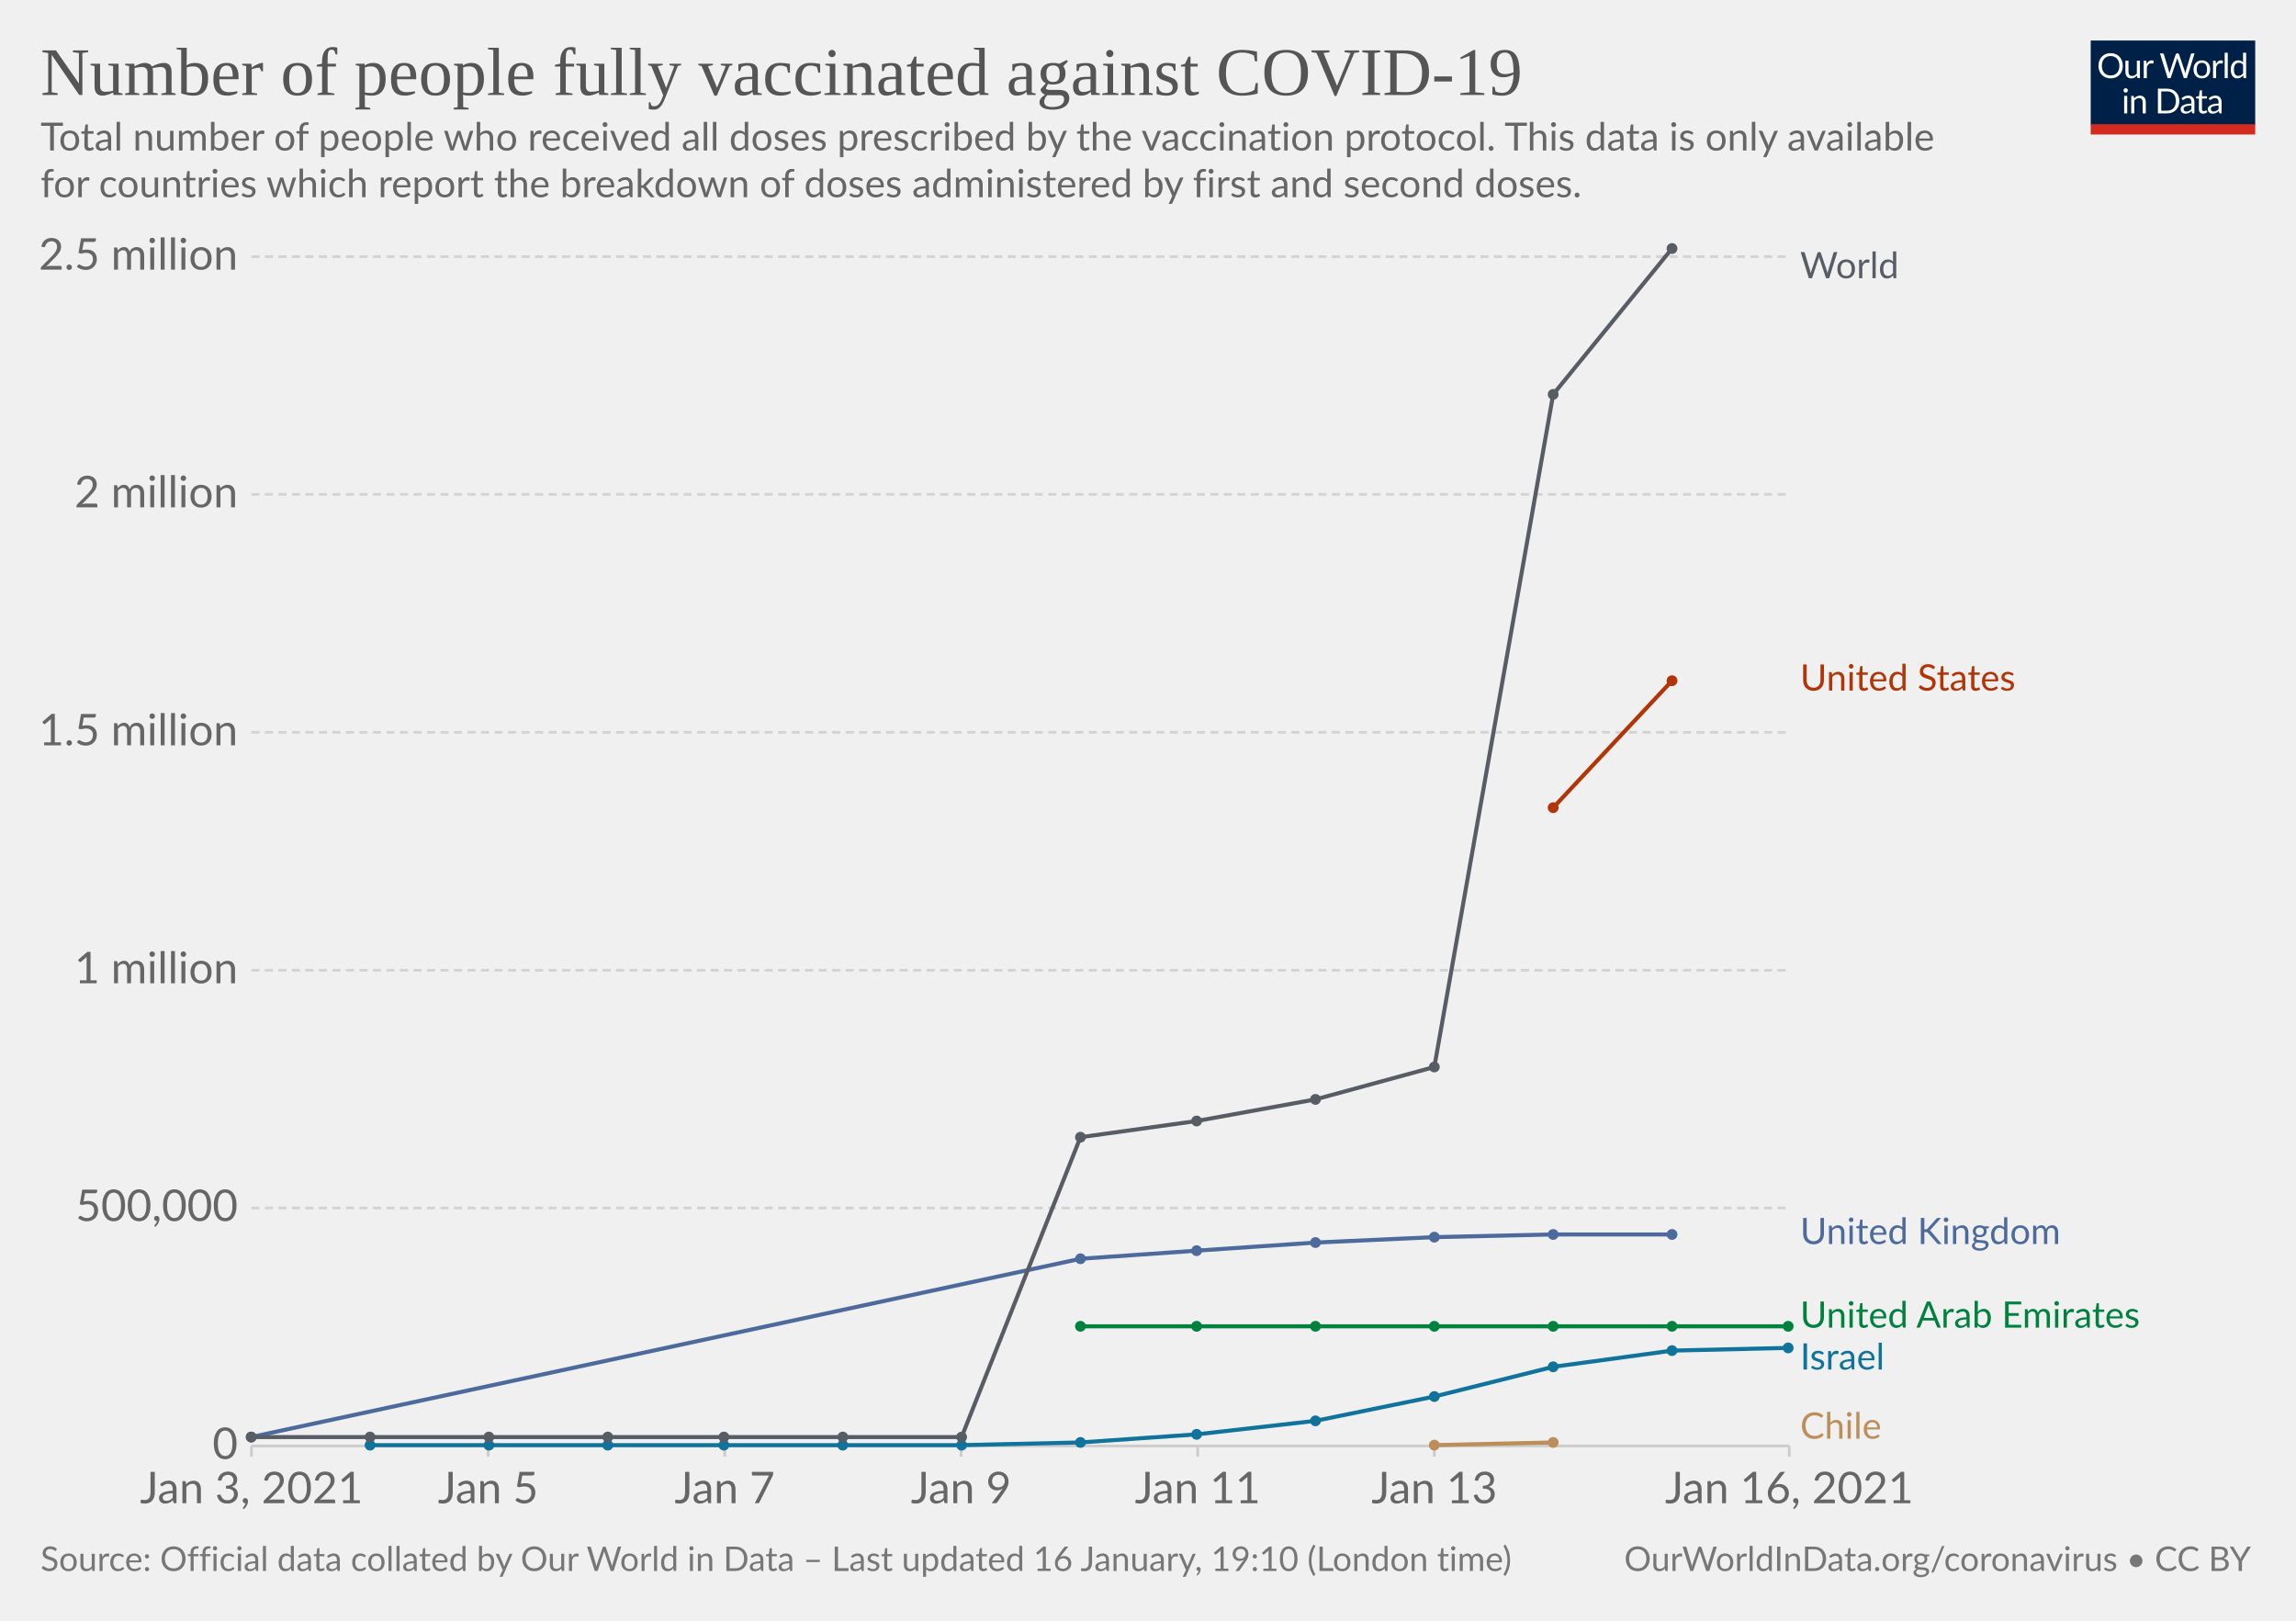
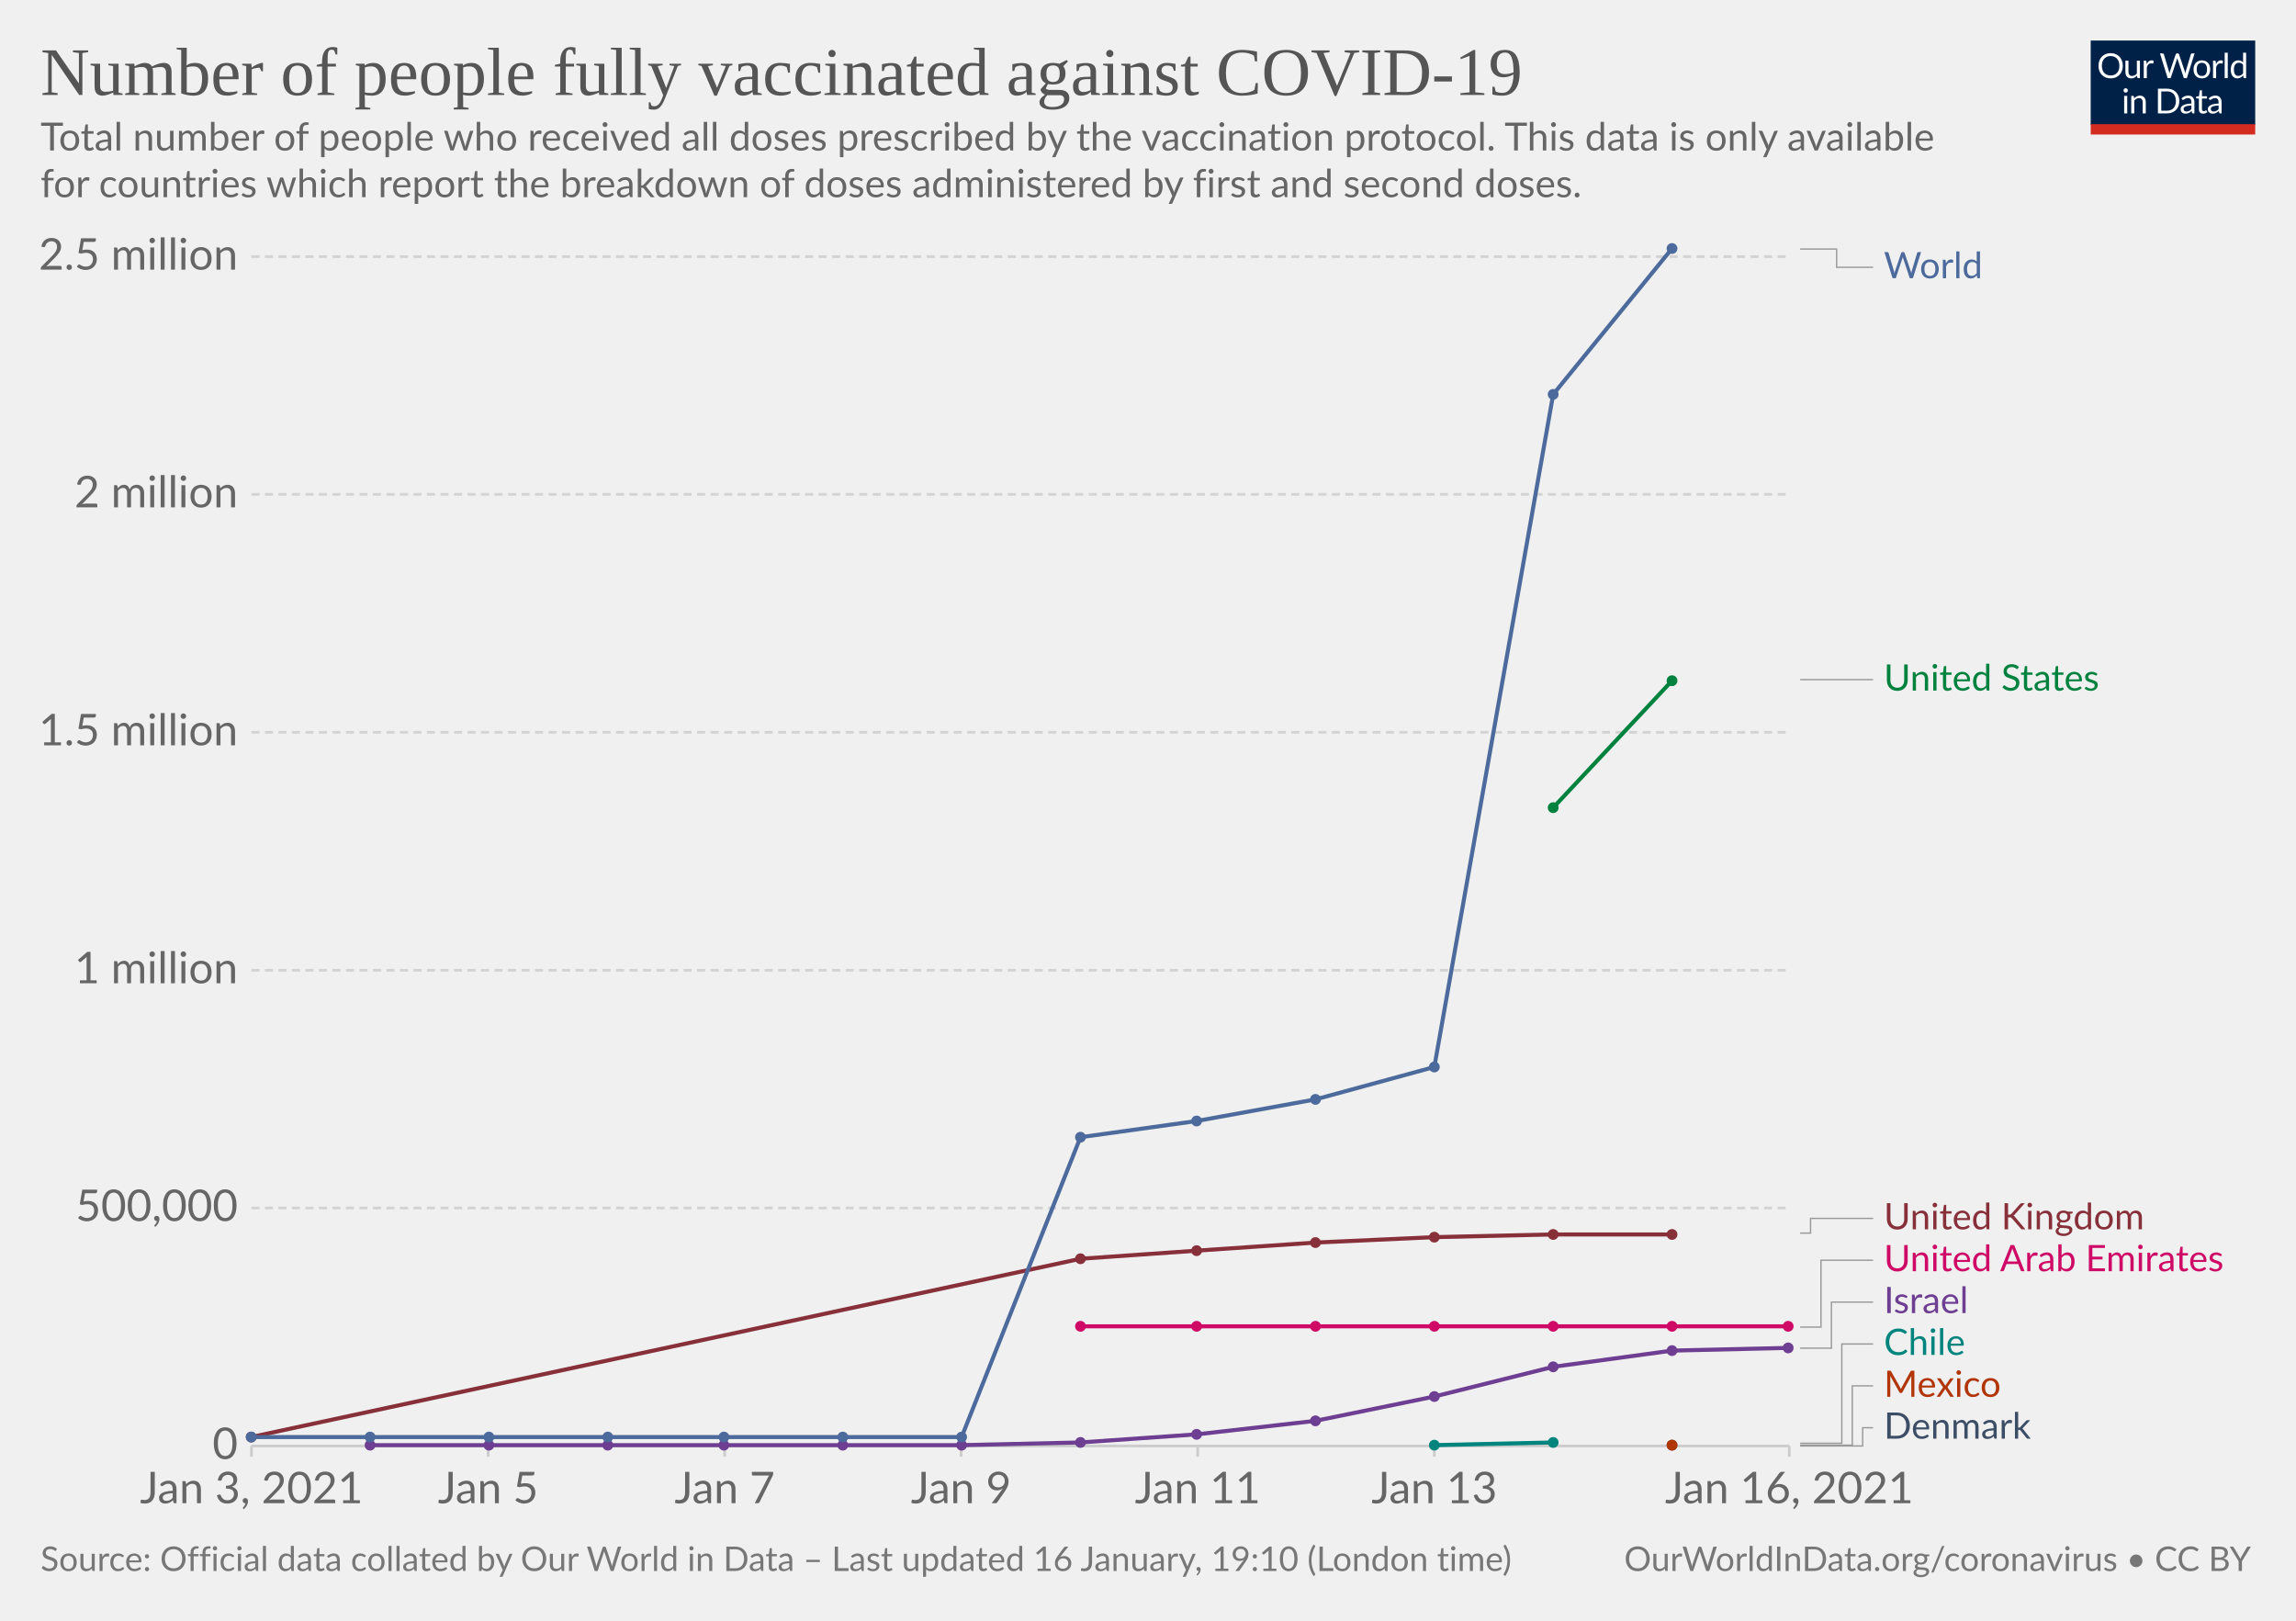
<svg xmlns="http://www.w3.org/2000/svg" version="1.1" style="background-color:#fff;-webkit-font-smoothing:antialiased" width="850" height="600" viewBox="0 0 850 600" font-family="Lato,'Helvetica Neue',Helvetica,Arial,sans-serif" font-size="18" text-rendering="optimizeLegibility">
  <g class="HeaderView">
    <g transform="matrix(.29 0 0 .29 774 15)">
      <svg width="210" height="120" viewBox="0 0 210 120" fill="none">
        <g clip-path="url(#clip0)">
          <path d="M0 0h210v107.89H0V0z" fill="#002147" />
          <path d="M40.98 32.25c0 2.36-.38 4.53-1.12 6.51a14.26 14.26 0 01-8.1 8.4c-1.9.78-4.02 1.17-6.34 1.17a16.6 16.6 0 01-6.33-1.17 14.31 14.31 0 01-8.08-8.4 18.29 18.29 0 01-1.12-6.51c0-2.36.38-4.53 1.12-6.5.75-1.97 1.8-3.67 3.17-5.1a14.32 14.32 0 014.9-3.34c1.92-.8 4.03-1.19 6.34-1.19 2.32 0 4.43.4 6.34 1.19 1.92.8 3.56 1.9 4.93 3.34a14.87 14.87 0 013.17 5.1 18.1 18.1 0 011.12 6.5zm-4.38 0c0-1.94-.26-3.68-.8-5.22a10.91 10.91 0 00-2.24-3.89 9.68 9.68 0 00-3.52-2.46 11.95 11.95 0 00-4.62-.86c-1.68 0-3.21.28-4.6.86a9.88 9.88 0 00-3.54 2.46 10.91 10.91 0 00-2.24 3.9c-.53 1.53-.8 3.27-.8 5.2 0 1.94.27 3.68.8 5.22a11.17 11.17 0 002.24 3.9 10.01 10.01 0 003.55 2.44c1.38.56 2.9.83 4.6.83s3.24-.27 4.61-.83a9.8 9.8 0 003.52-2.44 11.17 11.17 0 002.25-3.9c.53-1.54.8-3.28.8-5.21zm26.22-6.54V48H60.5c-.56 0-.9-.27-1.05-.81l-.31-2.4a12.45 12.45 0 01-3.26 2.6c-1.2.64-2.58.96-4.13.96-1.22 0-2.3-.2-3.24-.6a6.52 6.52 0 01-2.33-1.7 7.37 7.37 0 01-1.43-2.67c-.3-1.04-.46-2.2-.46-3.45V25.7h3.91v14.22c0 1.68.38 2.99 1.15 3.91.77.93 1.96 1.39 3.54 1.39 1.16 0 2.24-.27 3.23-.82a10.42 10.42 0 002.8-2.28V25.7h3.91zm8.61 4.47a9.94 9.94 0 012.6-3.56 5.64 5.64 0 013.76-1.3c.47 0 .92.05 1.34.15.44.1.83.27 1.17.49l-.3 2.92c-.09.37-.3.55-.66.55-.2 0-.5-.04-.9-.13a6.21 6.21 0 00-3.24.18 4.23 4.23 0 00-1.47.92c-.42.4-.81.9-1.17 1.5-.33.58-.64 1.26-.92 2.02V48H67.7V25.71h2.25c.42 0 .72.08.88.25.16.16.27.44.33.83l.26 3.39zm61.16-13.7L122.75 48h-3.82l-7.99-24.05a21.95 21.95 0 01-.42-1.58 38.36 38.36 0 01-.44 1.58L102.05 48h-3.83L88.4 16.47h3.54c.38 0 .7.1.95.29.26.2.43.43.5.73l6.52 21.9.28 1.28.29 1.46.3-1.46.38-1.27 7.41-21.91c.1-.25.26-.48.51-.69.27-.22.58-.33.95-.33h1.23c.38 0 .69.1.92.29a1.77 1.77 0 01.53.73l7.4 21.9a28.4 28.4 0 01.68 2.62 29.52 29.52 0 01.52-2.61l6.54-21.91a1.31 1.31 0 01.48-.7c.27-.21.58-.32.95-.32h3.32zm9.35 8.88c1.63 0 3.1.27 4.4.82a9.43 9.43 0 015.46 5.94c.5 1.4.74 2.98.74 4.73 0 1.76-.25 3.34-.74 4.75a9.43 9.43 0 01-5.46 5.92c-1.3.52-2.77.79-4.4.79-1.64 0-3.12-.27-4.44-.8a9.42 9.42 0 01-3.35-2.3c-.92-1-1.63-2.2-2.13-3.61-.49-1.41-.73-3-.73-4.75s.24-3.33.73-4.73c.5-1.43 1.2-2.64 2.13-3.63a9.4 9.4 0 013.35-2.31c1.32-.55 2.8-.82 4.44-.82zm0 19.89c2.2 0 3.84-.73 4.93-2.2 1.08-1.48 1.63-3.54 1.63-6.18 0-2.66-.55-4.72-1.63-6.2-1.09-1.49-2.73-2.23-4.93-2.23-1.12 0-2.09.2-2.93.57a5.71 5.71 0 00-2.06 1.65 7.5 7.5 0 00-1.24 2.67c-.26 1.04-.4 2.22-.4 3.54 0 2.64.55 4.7 1.64 6.18 1.1 1.47 2.76 2.2 4.99 2.2zm17.97-15.07a9.94 9.94 0 012.6-3.56 5.64 5.64 0 013.76-1.3c.47 0 .91.05 1.34.15.44.1.83.27 1.16.49l-.28 2.92c-.09.37-.31.55-.66.55-.2 0-.5-.04-.9-.13a6.2 6.2 0 00-3.24.18 4.23 4.23 0 00-1.47.92c-.43.4-.82.9-1.17 1.5a13.1 13.1 0 00-.92 2.02V48h-3.94V25.71h2.24c.43 0 .72.08.88.25.17.16.28.44.33.83l.27 3.39zm15.04-14.59V48h-3.92V15.6h3.92zm19.55 15.43a6.22 6.22 0 00-2.38-2.05 6.7 6.7 0 00-2.86-.6c-2.07 0-3.66.75-4.77 2.23-1.12 1.48-1.68 3.6-1.68 6.33 0 1.46.13 2.7.38 3.74a7.29 7.29 0 001.1 2.56 4.35 4.35 0 001.78 1.45c.7.3 1.5.46 2.4.46 1.29 0 2.41-.3 3.36-.88a9.6 9.6 0 002.67-2.49V31.02zm3.91-15.43V48h-2.33c-.56 0-.9-.27-1.06-.81l-.35-2.71a12.13 12.13 0 01-3.25 2.77 8.28 8.28 0 01-4.23 1.06 7.31 7.31 0 01-6.14-2.9c-.73-.96-1.3-2.15-1.69-3.57a18.35 18.35 0 01.07-9.48 11.29 11.29 0 011.89-3.7 8.7 8.7 0 017.06-3.34 7.96 7.96 0 016.12 2.62V15.59h3.91zM46.61 70.71V93H42.7V70.71h3.91zm.84-7c0 .39-.08.75-.24 1.09a2.81 2.81 0 01-1.52 1.47 2.67 2.67 0 01-2.16 0 2.9 2.9 0 01-1.45-1.47 2.67 2.67 0 010-2.16c.15-.35.35-.65.6-.9.25-.27.53-.47.85-.62a2.67 2.67 0 012.16 0c.35.15.65.35.9.62.27.25.47.55.62.9.16.34.24.7.24 1.08zm7.97 10.24c.49-.54 1-1.04 1.54-1.48a9.85 9.85 0 013.66-1.84 8.96 8.96 0 015.43.35c.94.4 1.72.97 2.33 1.71a7.36 7.36 0 011.43 2.67c.32 1.04.49 2.19.49 3.45V93h-3.94V78.81c0-1.69-.4-3-1.17-3.92-.76-.93-1.93-1.4-3.5-1.4a6.6 6.6 0 00-3.25.83c-1 .56-1.92 1.31-2.77 2.27V93h-3.94V70.71h2.35c.56 0 .9.28 1.04.82l.3 2.42zm57.7 3.3c0 2.36-.37 4.5-1.11 6.44a14.3 14.3 0 01-3.17 4.98 14.1 14.1 0 01-4.93 3.2c-1.9.76-4.02 1.13-6.33 1.13H85.8V61.47h11.77c2.31 0 4.42.39 6.33 1.15a13.8 13.8 0 018.1 8.18 17.75 17.75 0 011.12 6.45zm-4.37 0c0-1.94-.26-3.67-.8-5.2a10.94 10.94 0 00-2.23-3.87 9.57 9.57 0 00-3.53-2.42 12.23 12.23 0 00-4.61-.83h-7.5v24.62h7.5c1.7 0 3.24-.28 4.61-.84a9.7 9.7 0 003.53-2.4 10.94 10.94 0 002.24-3.87c.53-1.53.8-3.26.8-5.2zm19.8 5.72c-1.8.06-3.34.2-4.62.44-1.26.22-2.3.51-3.1.88-.8.36-1.37.8-1.74 1.3-.35.5-.53 1.05-.53 1.67 0 .58.1 1.1.3 1.52a3 3 0 00.76 1.05c.34.27.73.46 1.17.6a6.13 6.13 0 001.45.17 7.28 7.28 0 003.5-.81 11.95 11.95 0 002.82-2.2v-4.62zm-12.65-9.11a12.73 12.73 0 013.98-2.66c1.43-.59 3-.88 4.73-.88 1.25 0 2.36.2 3.33.61a6.81 6.81 0 013.94 4.38c.33 1.04.5 2.19.5 3.43V93h-1.74a1.8 1.8 0 01-.88-.18c-.2-.13-.36-.38-.48-.74l-.44-2.12-1.72 1.46a9.48 9.48 0 01-3.74 1.7c-.69.15-1.46.23-2.3.23-.87 0-1.69-.12-2.45-.35a5.34 5.34 0 01-3.34-2.93 6.64 6.64 0 01-.49-2.64c0-.88.25-1.72.73-2.53a6.33 6.33 0 012.35-2.17c1.09-.63 2.5-1.15 4.25-1.54 1.75-.41 3.89-.65 6.42-.7v-1.75c0-1.73-.37-3.03-1.12-3.91-.75-.9-1.84-1.34-3.28-1.34-.97 0-1.78.12-2.44.37-.64.23-1.2.5-1.7.81l-1.23.82c-.33.23-.67.35-1 .35-.27 0-.5-.07-.69-.2a2.1 2.1 0 01-.48-.53l-.7-1.25zm27.67 19.5c-1.76 0-3.12-.5-4.07-1.48-.94-.98-1.41-2.4-1.41-4.25V74h-2.68a.9.9 0 01-.6-.2c-.16-.14-.24-.36-.24-.66v-1.56l3.65-.46.9-6.89a.9.9 0 01.29-.52.88.88 0 01.62-.22H142v7.67h6.44V74H142v13.38c0 .94.22 1.63.68 2.09.45.45 1.04.68 1.76.68a3.21 3.21 0 001.85-.53l.55-.35c.16-.12.3-.18.41-.18.2 0 .4.13.55.38l1.15 1.87a7.45 7.45 0 01-2.44 1.5 8.53 8.53 0 01-2.95.52zm19.68-10.4c-1.8.07-3.34.21-4.62.45-1.26.22-2.3.51-3.1.88-.8.36-1.37.8-1.74 1.3-.35.5-.53 1.05-.53 1.67 0 .58.1 1.1.3 1.52a2.9 2.9 0 00.76 1.05c.34.27.73.46 1.17.6a6.13 6.13 0 001.45.17 7.3 7.3 0 003.5-.81 12.04 12.04 0 002.82-2.2v-4.62zm-12.65-9.1a12.72 12.72 0 013.99-2.66c1.42-.59 3-.88 4.72-.88 1.25 0 2.36.2 3.33.61a6.81 6.81 0 013.94 4.38c.33 1.04.5 2.19.5 3.43V93h-1.74a1.8 1.8 0 01-.88-.18c-.2-.13-.36-.38-.48-.74l-.44-2.12-1.72 1.46a9.48 9.48 0 01-3.74 1.7c-.69.15-1.46.23-2.3.23-.87 0-1.69-.12-2.45-.35a5.33 5.33 0 01-3.34-2.93 6.62 6.62 0 01-.49-2.64c0-.88.25-1.72.73-2.53a6.33 6.33 0 012.35-2.17c1.09-.63 2.5-1.15 4.25-1.54a31.2 31.2 0 016.42-.7v-1.75c0-1.73-.37-3.03-1.12-3.91-.75-.9-1.84-1.34-3.28-1.34-.97 0-1.78.12-2.44.37-.64.23-1.2.5-1.7.81l-1.22.82c-.34.23-.68.35-1.02.35-.26 0-.49-.07-.68-.2a1.88 1.88 0 01-.48-.53l-.7-1.25zM40.98 32.25c0 2.36-.38 4.53-1.12 6.51a14.26 14.26 0 01-8.1 8.4c-1.9.78-4.02 1.17-6.34 1.17a16.6 16.6 0 01-6.33-1.17 14.31 14.31 0 01-8.08-8.4 18.29 18.29 0 01-1.12-6.51c0-2.36.38-4.53 1.12-6.5.75-1.97 1.8-3.67 3.17-5.1a14.32 14.32 0 014.9-3.34c1.92-.8 4.03-1.19 6.34-1.19 2.32 0 4.43.4 6.34 1.19 1.92.8 3.56 1.9 4.93 3.34a14.87 14.87 0 013.17 5.1 18.1 18.1 0 011.12 6.5zm-4.38 0c0-1.94-.26-3.68-.8-5.22a10.91 10.91 0 00-2.24-3.89 9.68 9.68 0 00-3.52-2.46 11.95 11.95 0 00-4.62-.86c-1.68 0-3.21.28-4.6.86a9.88 9.88 0 00-3.54 2.46 10.91 10.91 0 00-2.24 3.9c-.53 1.53-.8 3.27-.8 5.2 0 1.94.27 3.68.8 5.22a11.17 11.17 0 002.24 3.9 10.01 10.01 0 003.55 2.44c1.38.56 2.9.83 4.6.83s3.24-.27 4.61-.83a9.8 9.8 0 003.52-2.44 11.17 11.17 0 002.25-3.9c.53-1.54.8-3.28.8-5.21zm26.22-6.54V48H60.5c-.56 0-.9-.27-1.05-.81l-.31-2.4a12.45 12.45 0 01-3.26 2.6c-1.2.64-2.58.96-4.13.96-1.22 0-2.3-.2-3.24-.6a6.52 6.52 0 01-2.33-1.7 7.37 7.37 0 01-1.43-2.67c-.3-1.04-.46-2.2-.46-3.45V25.7h3.91v14.22c0 1.68.38 2.99 1.15 3.91.77.93 1.96 1.39 3.54 1.39 1.16 0 2.24-.27 3.23-.82a10.42 10.42 0 002.8-2.28V25.7h3.91zm8.61 4.47a9.94 9.94 0 012.6-3.56 5.64 5.64 0 013.76-1.3c.47 0 .92.05 1.34.15.44.1.83.27 1.17.49l-.3 2.92c-.09.37-.3.55-.66.55-.2 0-.5-.04-.9-.13a6.21 6.21 0 00-3.24.18 4.23 4.23 0 00-1.47.92c-.42.4-.81.9-1.17 1.5-.33.58-.64 1.26-.92 2.02V48H67.7V25.71h2.25c.42 0 .72.08.88.25.16.16.27.44.33.83l.26 3.39zm61.16-13.7L122.75 48h-3.82l-7.99-24.05a21.95 21.95 0 01-.42-1.58 38.36 38.36 0 01-.44 1.58L102.05 48h-3.83L88.4 16.47h3.54c.38 0 .7.1.95.29.26.2.43.43.5.73l6.52 21.9.28 1.28.29 1.46.3-1.46.38-1.27 7.41-21.91c.1-.25.26-.48.51-.69.27-.22.58-.33.95-.33h1.23c.38 0 .69.1.92.29a1.77 1.77 0 01.53.73l7.4 21.9a28.4 28.4 0 01.68 2.62 29.52 29.52 0 01.52-2.61l6.54-21.91a1.31 1.31 0 01.48-.7c.27-.21.58-.32.95-.32h3.32zm9.35 8.88c1.63 0 3.1.27 4.4.82a9.43 9.43 0 015.46 5.94c.5 1.4.74 2.98.74 4.73 0 1.76-.25 3.34-.74 4.75a9.43 9.43 0 01-5.46 5.92c-1.3.52-2.77.79-4.4.79-1.64 0-3.12-.27-4.44-.8a9.42 9.42 0 01-3.35-2.3c-.92-1-1.63-2.2-2.13-3.61-.49-1.41-.73-3-.73-4.75s.24-3.33.73-4.73c.5-1.43 1.2-2.64 2.13-3.63a9.4 9.4 0 013.35-2.31c1.32-.55 2.8-.82 4.44-.82zm0 19.89c2.2 0 3.84-.73 4.93-2.2 1.08-1.48 1.63-3.54 1.63-6.18 0-2.66-.55-4.72-1.63-6.2-1.09-1.49-2.73-2.23-4.93-2.23-1.12 0-2.09.2-2.93.57a5.71 5.71 0 00-2.06 1.65 7.5 7.5 0 00-1.24 2.67c-.26 1.04-.4 2.22-.4 3.54 0 2.64.55 4.7 1.64 6.18 1.1 1.47 2.76 2.2 4.99 2.2zm17.97-15.07a9.94 9.94 0 012.6-3.56 5.64 5.64 0 013.76-1.3c.47 0 .91.05 1.34.15.44.1.83.27 1.16.49l-.28 2.92c-.09.37-.31.55-.66.55-.2 0-.5-.04-.9-.13a6.2 6.2 0 00-3.24.18 4.23 4.23 0 00-1.47.92c-.43.4-.82.9-1.17 1.5a13.1 13.1 0 00-.92 2.02V48h-3.94V25.71h2.24c.43 0 .72.08.88.25.17.16.28.44.33.83l.27 3.39zm15.04-14.59V48h-3.92V15.6h3.92zm19.55 15.43a6.22 6.22 0 00-2.38-2.05 6.7 6.7 0 00-2.86-.6c-2.07 0-3.66.75-4.77 2.23-1.12 1.48-1.68 3.6-1.68 6.33 0 1.46.13 2.7.38 3.74a7.29 7.29 0 001.1 2.56 4.35 4.35 0 001.78 1.45c.7.3 1.5.46 2.4.46 1.29 0 2.41-.3 3.36-.88a9.6 9.6 0 002.67-2.49V31.02zm3.91-15.43V48h-2.33c-.56 0-.9-.27-1.06-.81l-.35-2.71a12.13 12.13 0 01-3.25 2.77 8.28 8.28 0 01-4.23 1.06 7.31 7.31 0 01-6.14-2.9c-.73-.96-1.3-2.15-1.69-3.57a18.35 18.35 0 01.07-9.48 11.29 11.29 0 011.89-3.7 8.7 8.7 0 017.06-3.34 7.96 7.96 0 016.12 2.62V15.59h3.91zM46.61 70.71V93H42.7V70.71h3.91zm.84-7c0 .39-.08.75-.24 1.09a2.81 2.81 0 01-1.52 1.47 2.67 2.67 0 01-2.16 0 2.9 2.9 0 01-1.45-1.47 2.67 2.67 0 010-2.16c.15-.35.35-.65.6-.9.25-.27.53-.47.85-.62a2.67 2.67 0 012.16 0c.35.15.65.35.9.62.27.25.47.55.62.9.16.34.24.7.24 1.08zm7.97 10.24c.49-.54 1-1.04 1.54-1.48a9.85 9.85 0 013.66-1.84 8.96 8.96 0 015.43.35c.94.4 1.72.97 2.33 1.71a7.36 7.36 0 011.43 2.67c.32 1.04.49 2.19.49 3.45V93h-3.94V78.81c0-1.69-.4-3-1.17-3.92-.76-.93-1.93-1.4-3.5-1.4a6.6 6.6 0 00-3.25.83c-1 .56-1.92 1.31-2.77 2.27V93h-3.94V70.71h2.35c.56 0 .9.28 1.04.82l.3 2.42zm57.7 3.3c0 2.36-.37 4.5-1.11 6.44a14.3 14.3 0 01-3.17 4.98 14.1 14.1 0 01-4.93 3.2c-1.9.76-4.02 1.13-6.33 1.13H85.8V61.47h11.77c2.31 0 4.42.39 6.33 1.15a13.8 13.8 0 018.1 8.18 17.75 17.75 0 011.12 6.45zm-4.37 0c0-1.94-.26-3.67-.8-5.2a10.94 10.94 0 00-2.23-3.87 9.57 9.57 0 00-3.53-2.42 12.23 12.23 0 00-4.61-.83h-7.5v24.62h7.5c1.7 0 3.24-.28 4.61-.84a9.7 9.7 0 003.53-2.4 10.94 10.94 0 002.24-3.87c.53-1.53.8-3.26.8-5.2zm19.8 5.72c-1.8.06-3.34.2-4.62.44-1.26.22-2.3.51-3.1.88-.8.36-1.37.8-1.74 1.3-.35.5-.53 1.05-.53 1.67 0 .58.1 1.1.3 1.52a3 3 0 00.76 1.05c.34.27.73.46 1.17.6a6.13 6.13 0 001.45.17 7.28 7.28 0 003.5-.81 11.95 11.95 0 002.82-2.2v-4.62zm-12.65-9.11a12.73 12.73 0 013.98-2.66c1.43-.59 3-.88 4.73-.88 1.25 0 2.36.2 3.33.61a6.81 6.81 0 013.94 4.38c.33 1.04.5 2.19.5 3.43V93h-1.74a1.8 1.8 0 01-.88-.18c-.2-.13-.36-.38-.48-.74l-.44-2.12-1.72 1.46a9.48 9.48 0 01-3.74 1.7c-.69.15-1.46.23-2.3.23-.87 0-1.69-.12-2.45-.35a5.34 5.34 0 01-3.34-2.93 6.64 6.64 0 01-.49-2.64c0-.88.25-1.72.73-2.53a6.33 6.33 0 012.35-2.17c1.09-.63 2.5-1.15 4.25-1.54 1.75-.41 3.89-.65 6.42-.7v-1.75c0-1.73-.37-3.03-1.12-3.91-.75-.9-1.84-1.34-3.28-1.34-.97 0-1.78.12-2.44.37-.64.23-1.2.5-1.7.81l-1.23.82c-.33.23-.67.35-1 .35-.27 0-.5-.07-.69-.2a2.1 2.1 0 01-.48-.53l-.7-1.25zm27.67 19.5c-1.76 0-3.12-.5-4.07-1.48-.94-.98-1.41-2.4-1.41-4.25V74h-2.68a.9.9 0 01-.6-.2c-.16-.14-.24-.36-.24-.66v-1.56l3.65-.46.9-6.89a.9.9 0 01.29-.52.88.88 0 01.62-.22H142v7.67h6.44V74H142v13.38c0 .94.22 1.63.68 2.09.45.45 1.04.68 1.76.68a3.21 3.21 0 001.85-.53l.55-.35c.16-.12.3-.18.41-.18.2 0 .4.13.55.38l1.15 1.87a7.45 7.45 0 01-2.44 1.5 8.53 8.53 0 01-2.95.52zm19.68-10.4c-1.8.07-3.34.21-4.62.45-1.26.22-2.3.51-3.1.88-.8.36-1.37.8-1.74 1.3-.35.5-.53 1.05-.53 1.67 0 .58.1 1.1.3 1.52a2.9 2.9 0 00.76 1.05c.34.27.73.46 1.17.6a6.13 6.13 0 001.45.17 7.3 7.3 0 003.5-.81 12.04 12.04 0 002.82-2.2v-4.62zm-12.65-9.1a12.72 12.72 0 013.99-2.66c1.42-.59 3-.88 4.72-.88 1.25 0 2.36.2 3.33.61a6.81 6.81 0 013.94 4.38c.33 1.04.5 2.19.5 3.43V93h-1.74a1.8 1.8 0 01-.88-.18c-.2-.13-.36-.38-.48-.74l-.44-2.12-1.72 1.46a9.48 9.48 0 01-3.74 1.7c-.69.15-1.46.23-2.3.23-.87 0-1.69-.12-2.45-.35a5.33 5.33 0 01-3.34-2.93 6.62 6.62 0 01-.49-2.64c0-.88.25-1.72.73-2.53a6.33 6.33 0 012.35-2.17c1.09-.63 2.5-1.15 4.25-1.54a31.2 31.2 0 016.42-.7v-1.75c0-1.73-.37-3.03-1.12-3.91-.75-.9-1.84-1.34-3.28-1.34-.97 0-1.78.12-2.44.37-.64.23-1.2.5-1.7.81l-1.22.82c-.34.23-.68.35-1.02.35-.26 0-.49-.07-.68-.2a1.88 1.88 0 01-.48-.53l-.7-1.25zM40.98 32.25c0 2.36-.38 4.53-1.12 6.51a14.26 14.26 0 01-8.1 8.4c-1.9.78-4.02 1.17-6.34 1.17a16.6 16.6 0 01-6.33-1.17 14.31 14.31 0 01-8.08-8.4 18.29 18.29 0 01-1.12-6.51c0-2.36.38-4.53 1.12-6.5.75-1.97 1.8-3.67 3.17-5.1a14.32 14.32 0 014.9-3.34c1.92-.8 4.03-1.19 6.34-1.19 2.32 0 4.43.4 6.34 1.19 1.92.8 3.56 1.9 4.93 3.34a14.87 14.87 0 013.17 5.1 18.1 18.1 0 011.12 6.5zm-4.38 0c0-1.94-.26-3.68-.8-5.22a10.91 10.91 0 00-2.24-3.89 9.68 9.68 0 00-3.52-2.46 11.95 11.95 0 00-4.62-.86c-1.68 0-3.21.28-4.6.86a9.88 9.88 0 00-3.54 2.46 10.91 10.91 0 00-2.24 3.9c-.53 1.53-.8 3.27-.8 5.2 0 1.94.27 3.68.8 5.22a11.17 11.17 0 002.24 3.9 10.01 10.01 0 003.55 2.44c1.38.56 2.9.83 4.6.83s3.24-.27 4.61-.83a9.8 9.8 0 003.52-2.44 11.17 11.17 0 002.25-3.9c.53-1.54.8-3.28.8-5.21zm26.22-6.54V48H60.5c-.56 0-.9-.27-1.05-.81l-.31-2.4a12.45 12.45 0 01-3.26 2.6c-1.2.64-2.58.96-4.13.96-1.22 0-2.3-.2-3.24-.6a6.52 6.52 0 01-2.33-1.7 7.37 7.37 0 01-1.43-2.67c-.3-1.04-.46-2.2-.46-3.45V25.7h3.91v14.22c0 1.68.38 2.99 1.15 3.91.77.93 1.96 1.39 3.54 1.39 1.16 0 2.24-.27 3.23-.82a10.42 10.42 0 002.8-2.28V25.7h3.91zm8.61 4.47a9.94 9.94 0 012.6-3.56 5.64 5.64 0 013.76-1.3c.47 0 .92.05 1.34.15.44.1.83.27 1.17.49l-.3 2.92c-.09.37-.3.55-.66.55-.2 0-.5-.04-.9-.13a6.21 6.21 0 00-3.24.18 4.23 4.23 0 00-1.47.92c-.42.4-.81.9-1.17 1.5-.33.58-.64 1.26-.92 2.02V48H67.7V25.71h2.25c.42 0 .72.08.88.25.16.16.27.44.33.83l.26 3.39zm61.16-13.7L122.75 48h-3.82l-7.99-24.05a21.95 21.95 0 01-.42-1.58 38.36 38.36 0 01-.44 1.58L102.05 48h-3.83L88.4 16.47h3.54c.38 0 .7.1.95.29.26.2.43.43.5.73l6.52 21.9.28 1.28.29 1.46.3-1.46.38-1.27 7.41-21.91c.1-.25.26-.48.51-.69.27-.22.58-.33.95-.33h1.23c.38 0 .69.1.92.29a1.77 1.77 0 01.53.73l7.4 21.9a28.4 28.4 0 01.68 2.62 29.52 29.52 0 01.52-2.61l6.54-21.91a1.31 1.31 0 01.48-.7c.27-.21.58-.32.95-.32h3.32zm9.35 8.88c1.63 0 3.1.27 4.4.82a9.43 9.43 0 015.46 5.94c.5 1.4.74 2.98.74 4.73 0 1.76-.25 3.34-.74 4.75a9.43 9.43 0 01-5.46 5.92c-1.3.52-2.77.79-4.4.79-1.64 0-3.12-.27-4.44-.8a9.42 9.42 0 01-3.35-2.3c-.92-1-1.63-2.2-2.13-3.61-.49-1.41-.73-3-.73-4.75s.24-3.33.73-4.73c.5-1.43 1.2-2.64 2.13-3.63a9.4 9.4 0 013.35-2.31c1.32-.55 2.8-.82 4.44-.82zm0 19.89c2.2 0 3.84-.73 4.93-2.2 1.08-1.48 1.63-3.54 1.63-6.18 0-2.66-.55-4.72-1.63-6.2-1.09-1.49-2.73-2.23-4.93-2.23-1.12 0-2.09.2-2.93.57a5.71 5.71 0 00-2.06 1.65 7.5 7.5 0 00-1.24 2.67c-.26 1.04-.4 2.22-.4 3.54 0 2.64.55 4.7 1.64 6.18 1.1 1.47 2.76 2.2 4.99 2.2zm17.97-15.07a9.94 9.94 0 012.6-3.56 5.64 5.64 0 013.76-1.3c.47 0 .91.05 1.34.15.44.1.83.27 1.16.49l-.28 2.92c-.09.37-.31.55-.66.55-.2 0-.5-.04-.9-.13a6.2 6.2 0 00-3.24.18 4.23 4.23 0 00-1.47.92c-.43.4-.82.9-1.17 1.5a13.1 13.1 0 00-.92 2.02V48h-3.94V25.71h2.24c.43 0 .72.08.88.25.17.16.28.44.33.83l.27 3.39zm15.04-14.59V48h-3.92V15.6h3.92zm19.55 15.43a6.22 6.22 0 00-2.38-2.05 6.7 6.7 0 00-2.86-.6c-2.07 0-3.66.75-4.77 2.23-1.12 1.48-1.68 3.6-1.68 6.33 0 1.46.13 2.7.38 3.74a7.29 7.29 0 001.1 2.56 4.35 4.35 0 001.78 1.45c.7.3 1.5.46 2.4.46 1.29 0 2.41-.3 3.36-.88a9.6 9.6 0 002.67-2.49V31.02zm3.91-15.43V48h-2.33c-.56 0-.9-.27-1.06-.81l-.35-2.71a12.13 12.13 0 01-3.25 2.77 8.28 8.28 0 01-4.23 1.06 7.31 7.31 0 01-6.14-2.9c-.73-.96-1.3-2.15-1.69-3.57a18.35 18.35 0 01.07-9.48 11.29 11.29 0 011.89-3.7 8.7 8.7 0 017.06-3.34 7.96 7.96 0 016.12 2.62V15.59h3.91zM46.61 70.71V93H42.7V70.71h3.91zm.84-7c0 .39-.08.75-.24 1.09a2.81 2.81 0 01-1.52 1.47 2.67 2.67 0 01-2.16 0 2.9 2.9 0 01-1.45-1.47 2.67 2.67 0 010-2.16c.15-.35.35-.65.6-.9.25-.27.53-.47.85-.62a2.67 2.67 0 012.16 0c.35.15.65.35.9.62.27.25.47.55.62.9.16.34.24.7.24 1.08zm7.97 10.24c.49-.54 1-1.04 1.54-1.48a9.85 9.85 0 013.66-1.84 8.96 8.96 0 015.43.35c.94.4 1.72.97 2.33 1.71a7.36 7.36 0 011.43 2.67c.32 1.04.49 2.19.49 3.45V93h-3.94V78.81c0-1.69-.4-3-1.17-3.92-.76-.93-1.93-1.4-3.5-1.4a6.6 6.6 0 00-3.25.83c-1 .56-1.92 1.31-2.77 2.27V93h-3.94V70.71h2.35c.56 0 .9.28 1.04.82l.3 2.42zm57.7 3.3c0 2.36-.37 4.5-1.11 6.44a14.3 14.3 0 01-3.17 4.98 14.1 14.1 0 01-4.93 3.2c-1.9.76-4.02 1.13-6.33 1.13H85.8V61.47h11.77c2.31 0 4.42.39 6.33 1.15a13.8 13.8 0 018.1 8.18 17.75 17.75 0 011.12 6.45zm-4.37 0c0-1.94-.26-3.67-.8-5.2a10.94 10.94 0 00-2.23-3.87 9.57 9.57 0 00-3.53-2.42 12.23 12.23 0 00-4.61-.83h-7.5v24.62h7.5c1.7 0 3.24-.28 4.61-.84a9.7 9.7 0 003.53-2.4 10.94 10.94 0 002.24-3.87c.53-1.53.8-3.26.8-5.2zm19.8 5.72c-1.8.06-3.34.2-4.62.44-1.26.22-2.3.51-3.1.88-.8.36-1.37.8-1.74 1.3-.35.5-.53 1.05-.53 1.67 0 .58.1 1.1.3 1.52a3 3 0 00.76 1.05c.34.27.73.46 1.17.6a6.13 6.13 0 001.45.17 7.28 7.28 0 003.5-.81 11.95 11.95 0 002.82-2.2v-4.62zm-12.65-9.11a12.73 12.73 0 013.98-2.66c1.43-.59 3-.88 4.73-.88 1.25 0 2.36.2 3.33.61a6.81 6.81 0 013.94 4.38c.33 1.04.5 2.19.5 3.43V93h-1.74a1.8 1.8 0 01-.88-.18c-.2-.13-.36-.38-.48-.74l-.44-2.12-1.72 1.46a9.48 9.48 0 01-3.74 1.7c-.69.15-1.46.23-2.3.23-.87 0-1.69-.12-2.45-.35a5.34 5.34 0 01-3.34-2.93 6.64 6.64 0 01-.49-2.64c0-.88.25-1.72.73-2.53a6.33 6.33 0 012.35-2.17c1.09-.63 2.5-1.15 4.25-1.54 1.75-.41 3.89-.65 6.42-.7v-1.75c0-1.73-.37-3.03-1.12-3.91-.75-.9-1.84-1.34-3.28-1.34-.97 0-1.78.12-2.44.37-.64.23-1.2.5-1.7.81l-1.23.82c-.33.23-.67.35-1 .35-.27 0-.5-.07-.69-.2a2.1 2.1 0 01-.48-.53l-.7-1.25zm27.67 19.5c-1.76 0-3.12-.5-4.07-1.48-.94-.98-1.41-2.4-1.41-4.25V74h-2.68a.9.9 0 01-.6-.2c-.16-.14-.24-.36-.24-.66v-1.56l3.65-.46.9-6.89a.9.9 0 01.29-.52.88.88 0 01.62-.22H142v7.67h6.44V74H142v13.38c0 .94.22 1.63.68 2.09.45.45 1.04.68 1.76.68a3.21 3.21 0 001.85-.53l.55-.35c.16-.12.3-.18.41-.18.2 0 .4.13.55.38l1.15 1.87a7.45 7.45 0 01-2.44 1.5 8.53 8.53 0 01-2.95.52zm19.68-10.4c-1.8.07-3.34.21-4.62.45-1.26.22-2.3.51-3.1.88-.8.36-1.37.8-1.74 1.3-.35.5-.53 1.05-.53 1.67 0 .58.1 1.1.3 1.52a2.9 2.9 0 00.76 1.05c.34.27.73.46 1.17.6a6.13 6.13 0 001.45.17 7.3 7.3 0 003.5-.81 12.04 12.04 0 002.82-2.2v-4.62zm-12.65-9.1a12.72 12.72 0 013.99-2.66c1.42-.59 3-.88 4.72-.88 1.25 0 2.36.2 3.33.61a6.81 6.81 0 013.94 4.38c.33 1.04.5 2.19.5 3.43V93h-1.74a1.8 1.8 0 01-.88-.18c-.2-.13-.36-.38-.48-.74l-.44-2.12-1.72 1.46a9.48 9.48 0 01-3.74 1.7c-.69.15-1.46.23-2.3.23-.87 0-1.69-.12-2.45-.35a5.33 5.33 0 01-3.34-2.93 6.62 6.62 0 01-.49-2.64c0-.88.25-1.72.73-2.53a6.33 6.33 0 012.35-2.17c1.09-.63 2.5-1.15 4.25-1.54a31.2 31.2 0 016.42-.7v-1.75c0-1.73-.37-3.03-1.12-3.91-.75-.9-1.84-1.34-3.28-1.34-.97 0-1.78.12-2.44.37-.64.23-1.2.5-1.7.81l-1.22.82c-.34.23-.68.35-1.02.35-.26 0-.49-.07-.68-.2a1.88 1.88 0 01-.48-.53l-.7-1.25z" fill="#fff" />
          <path fill="#D42B21" d="M0 106.79h210V120H0z" />
        </g>
        <defs>
          <clipPath id="clip0">
            <path fill="#fff" d="M0 0h210v120H0z" />
          </clipPath>
        </defs>
      </svg>
    </g>
    <a href="https://ourworldindata.org/grapher/people-fully-vaccinated-covid?tab=chart&amp;stackMode=absolute&amp;region=World" target="_blank" rel="noopener" font-family="&quot;Playfair Display&quot;,Georgia,&quot;Times New Roman&quot;,serif">
      <text font-size="25.2" x="15" y="35.2" fill="#555">
        <tspan x="15" y="35.16">Number of people fully vaccinated against COVID-19</tspan>
      </text>
    </a>
    <text font-size="14.4" x="15" y="55.7" fill="#666">
      <tspan x="15" y="55.72">Total number of people who received all doses prescribed by the vaccination protocol. This data is only available</tspan>
      <tspan x="15" y="73">for countries which report the breakdown of doses administered by first and second doses.</tspan>
    </text>
  </g>
  <g class="LineChart">
    <defs>
      <clipPath id="a">
        <path d="M83.06 0h830v928.6h-830z" />
      </clipPath>
    </defs>
    <g class="DualAxisView">
      <g class="HorizontalAxis">
        <path stroke="#ccc" d="M93.1 535.3v4M180.7 535.3v4M268.3 535.3v4M355.8 535.3v4M443.4 535.3v4M531 535.3v4M662.4 535.3v4" />
        <text x="93.1" y="556.5" fill="#666" text-anchor="middle" font-size="16.2">Jan 3, 2021</text>
        <text x="180.7" y="556.5" fill="#666" text-anchor="middle" font-size="16.2">Jan 5</text>
        <text x="268.3" y="556.5" fill="#666" text-anchor="middle" font-size="16.2">Jan 7</text>
        <text x="355.8" y="556.5" fill="#666" text-anchor="middle" font-size="16.2">Jan 9</text>
        <text x="443.4" y="556.5" fill="#666" text-anchor="middle" font-size="16.2">Jan 11</text>
        <text x="531" y="556.5" fill="#666" text-anchor="middle" font-size="16.2">Jan 13</text>
        <text x="662.4" y="556.5" fill="#666" text-anchor="middle" font-size="16.2">Jan 16, 2021</text>
      </g>
      <g class="VerticalAxis" fill="#666" dominant-baseline="middle" text-anchor="end" font-size="16.2">
        <text x="88.06" y="535.3">0</text>
        <text x="88.06" y="447.2">500,000</text>
        <text x="88.06" y="359.2">1 million</text>
        <text x="88.06" y="271.1">1.5 million</text>
        <text x="88.06" y="183">2 million</text>
        <text x="88.06" y="95">2.5 million</text>
      </g>
      <g class="AxisGridLines horizontalLines">
        <path stroke="#ccc" d="M93.06 535.3h569.37" />
        <path stroke="#d3d3d3" stroke-dasharray="3,2" d="M93.06 447.2h569.37M93.06 359.2h569.37M93.06 271.1h569.37M93.06 183h569.37M93.06 95h569.37" />
      </g>
    </g>
    <g clip-path="url(#a)">
      <g class="LineLabels" cursor="pointer">
        <g class="legendMark">
-           <text font-size="13.5" x="666.4" y="103" fill="#585c64">
-             <tspan x="666.43" y="103">World</tspan>
-           </text>
-         </g>
-         <g class="legendMark">
-           <text font-size="13.5" x="666.4" y="255.7" fill="#b13507">
-             <tspan x="666.43" y="255.65">United States</tspan>
-           </text>
-         </g>
-         <g class="legendMark">
-           <text font-size="13.5" x="666.4" y="460.6" fill="#4c6a9c">
-             <tspan x="666.43" y="460.55">United Kingdom</tspan>
-           </text>
-         </g>
-         <g class="legendMark">
-           <text font-size="13.5" x="666.4" y="491.5" fill="#00823f">
-             <tspan x="666.43" y="491.5">United Arab Emirates</tspan>
-           </text>
-         </g>
-         <g class="legendMark">
-           <text font-size="13.5" x="666.4" y="507" fill="#0f739c">
-             <tspan x="666.43" y="507">Israel</tspan>
-           </text>
-         </g>
-         <g class="legendMark">
-           <text font-size="13.5" x="666.4" y="532.6" fill="#bc8e5a">
-             <tspan x="666.43" y="532.6">Chile</tspan>
+           <g class="indicator">
+             <path d="M666.43 92.2h13.5v6.75h13.5" stroke="#999" stroke-width=".5" fill="none" />
+           </g>
+           <text font-size="13.5" x="697.4" y="103" fill="#4C6A9C">
+             <tspan x="697.43" y="103">World</tspan>
+           </text>
+         </g>
+         <g class="legendMark">
+           <g class="indicator">
+             <path d="M666.43 251.6h13.5v0h13.5" stroke="#999" stroke-width=".5" fill="none" />
+           </g>
+           <text font-size="13.5" x="697.4" y="255.7" fill="#00823F">
+             <tspan x="697.43" y="255.65">United States</tspan>
+           </text>
+         </g>
+         <g class="legendMark">
+           <g class="indicator">
+             <path d="M666.43 456.5h3.86v-5.45h23.14" stroke="#999" stroke-width=".5" fill="none" />
+           </g>
+           <text font-size="13.5" x="697.4" y="455.1" fill="#883039">
+             <tspan x="697.43" y="455.1">United Kingdom</tspan>
+           </text>
+         </g>
+         <g class="legendMark">
+           <g class="indicator">
+             <path d="M666.43 491.3h7.72v-24.75h19.28" stroke="#999" stroke-width=".5" fill="none" />
+           </g>
+           <text font-size="13.5" x="697.4" y="470.6" fill="#CF0A66">
+             <tspan x="697.43" y="470.6">United Arab Emirates</tspan>
+           </text>
+         </g>
+         <g class="legendMark">
+           <g class="indicator">
+             <path d="M666.43 499.1h11.58v-17.05h15.42" stroke="#999" stroke-width=".5" fill="none" />
+           </g>
+           <text font-size="13.5" x="697.4" y="486.1" fill="#6D3E91">
+             <tspan x="697.43" y="486.1">Israel</tspan>
+           </text>
+         </g>
+         <g class="legendMark">
+           <g class="indicator">
+             <path d="M666.43 534.3h15.43v-36.75h11.57" stroke="#999" stroke-width=".5" fill="none" />
+           </g>
+           <text font-size="13.5" x="697.4" y="501.6" fill="#00847E">
+             <tspan x="697.43" y="501.6">Chile</tspan>
+           </text>
+         </g>
+         <g class="legendMark">
+           <g class="indicator">
+             <path d="M666.43 535h19.3v-21.95h7.7" stroke="#999" stroke-width=".5" fill="none" />
+           </g>
+           <text font-size="13.5" x="697.4" y="517.1" fill="#B13507">
+             <tspan x="697.43" y="517.1">Mexico</tspan>
+           </text>
+         </g>
+         <g class="legendMark">
+           <g class="indicator">
+             <path d="M666.43 535.3h23.15v-6.75h3.85" stroke="#999" stroke-width=".5" fill="none" />
+           </g>
+           <text font-size="13.5" x="697.4" y="532.6" fill="#3C4E66">
+             <tspan x="697.43" y="532.6">Denmark</tspan>
          </text>
        </g>
      </g>
      <g class="Lines">
        <g class="key-United-Kingdom_0">
-           <path stroke="#4c6a9c" stroke-linecap="round" d="M93 532l307-66 43-3 44-3 44-2 44-1h44" fill="none" stroke-width="1.5" />
-           <g fill="#4c6a9c">
+           <path stroke="#883039" stroke-linecap="round" d="M93 532l307-66 43-3 44-3 44-2 44-1h44" fill="none" stroke-width="1.5" />
+           <g fill="#883039">
            <circle cx="93" cy="532" r="2" />
            <circle cx="400" cy="466" r="2" />
            <circle cx="443" cy="463" r="2" />
            <circle cx="487" cy="460" r="2" />
            <circle cx="531" cy="458" r="2" />
            <circle cx="575" cy="457" r="2" />
            <circle cx="619" cy="457" r="2" />
          </g>
        </g>
        <g class="key-Israel_0">
-           <path stroke="#0f739c" stroke-linecap="round" d="M137 535h219l44-1 43-3 44-5 44-9 44-11 44-6 43-1" fill="none" stroke-width="1.5" />
-           <g fill="#0f739c">
+           <path stroke="#6D3E91" stroke-linecap="round" d="M137 535h219l44-1 43-3 44-5 44-9 44-11 44-6 43-1" fill="none" stroke-width="1.5" />
+           <g fill="#6D3E91">
            <circle cx="137" cy="535" r="2" />
            <circle cx="181" cy="535" r="2" />
            <circle cx="225" cy="535" r="2" />
            <circle cx="268" cy="535" r="2" />
            <circle cx="312" cy="535" r="2" />
            <circle cx="356" cy="535" r="2" />
            <circle cx="400" cy="534" r="2" />
            <circle cx="443" cy="531" r="2" />
            <circle cx="487" cy="526" r="2" />
            <circle cx="531" cy="517" r="2" />
            <circle cx="575" cy="506" r="2" />
            <circle cx="619" cy="500" r="2" />
            <circle cx="662" cy="499" r="2" />
          </g>
        </g>
        <g class="key-World_0">
-           <path stroke="#585c64" stroke-linecap="round" d="M93 532h263l44-111 43-6 44-8 44-12 44-249 44-54" fill="none" stroke-width="1.5" />
-           <g fill="#585c64">
+           <path stroke="#4C6A9C" stroke-linecap="round" d="M93 532h263l44-111 43-6 44-8 44-12 44-249 44-54" fill="none" stroke-width="1.5" />
+           <g fill="#4C6A9C">
            <circle cx="93" cy="532" r="2" />
            <circle cx="137" cy="532" r="2" />
            <circle cx="181" cy="532" r="2" />
            <circle cx="225" cy="532" r="2" />
            <circle cx="268" cy="532" r="2" />
            <circle cx="312" cy="532" r="2" />
            <circle cx="356" cy="532" r="2" />
            <circle cx="400" cy="421" r="2" />
            <circle cx="443" cy="415" r="2" />
            <circle cx="487" cy="407" r="2" />
            <circle cx="531" cy="395" r="2" />
            <circle cx="575" cy="146" r="2" />
            <circle cx="619" cy="92" r="2" />
          </g>
        </g>
        <g class="key-United-Arab-Emirates_0">
-           <path stroke="#00823f" stroke-linecap="round" d="M400 491h262" fill="none" stroke-width="1.5" />
-           <g fill="#00823f">
+           <path stroke="#CF0A66" stroke-linecap="round" d="M400 491h262" fill="none" stroke-width="1.5" />
+           <g fill="#CF0A66">
            <circle cx="400" cy="491" r="2" />
            <circle cx="443" cy="491" r="2" />
            <circle cx="487" cy="491" r="2" />
            <circle cx="531" cy="491" r="2" />
            <circle cx="575" cy="491" r="2" />
            <circle cx="619" cy="491" r="2" />
            <circle cx="662" cy="491" r="2" />
          </g>
        </g>
        <g class="key-United-States_0">
-           <path stroke="#b13507" stroke-linecap="round" d="M575 299l44-47" fill="none" stroke-width="1.5" />
-           <g fill="#b13507">
+           <path stroke="#00823F" stroke-linecap="round" d="M575 299l44-47" fill="none" stroke-width="1.5" />
+           <g fill="#00823F">
            <circle cx="575" cy="299" r="2" />
            <circle cx="619" cy="252" r="2" />
          </g>
        </g>
        <g class="key-Chile_0">
-           <path stroke="#bc8e5a" stroke-linecap="round" d="M531 535l44-1" fill="none" stroke-width="1.5" />
-           <g fill="#bc8e5a">
+           <path stroke="#00847E" stroke-linecap="round" d="M531 535l44-1" fill="none" stroke-width="1.5" />
+           <g fill="#00847E">
            <circle cx="531" cy="535" r="2" />
            <circle cx="575" cy="534" r="2" />
+           </g>
+         </g>
+         <g class="key-Denmark_0">
+           <g fill="#3C4E66">
+             <circle cx="619" cy="535" r="2" />
+           </g>
+         </g>
+         <g class="key-Mexico_0">
+           <g fill="#B13507">
+             <circle cx="619" cy="535" r="2" />
          </g>
        </g>
      </g>
    </g>
  </g>
  <g class="SourcesFooter" fill="#777">
    <g class="clickable" fill="#777">
      <text font-size="12.6" x="15" y="581.6">
        <tspan x="15" y="581.58">Source: Official data collated by Our World in Data – Last updated 16 January, 19:10 (London time)</tspan>
      </text>
    </g>
    <text font-size="12.6" x="601.3" y="581.6">
      <tspan x="601.27" y="581.58">
        <a target="_blank" href="https://ourworldindata.org/coronavirus" fill="#777">OurWorldInData.org/coronavirus</a> • <a class="cclogo" href="http://creativecommons.org/licenses/by/4.0/deed.en_US" target="_blank" fill="#777">CC BY</a>
      </tspan>
    </text>
  </g>
</svg>
